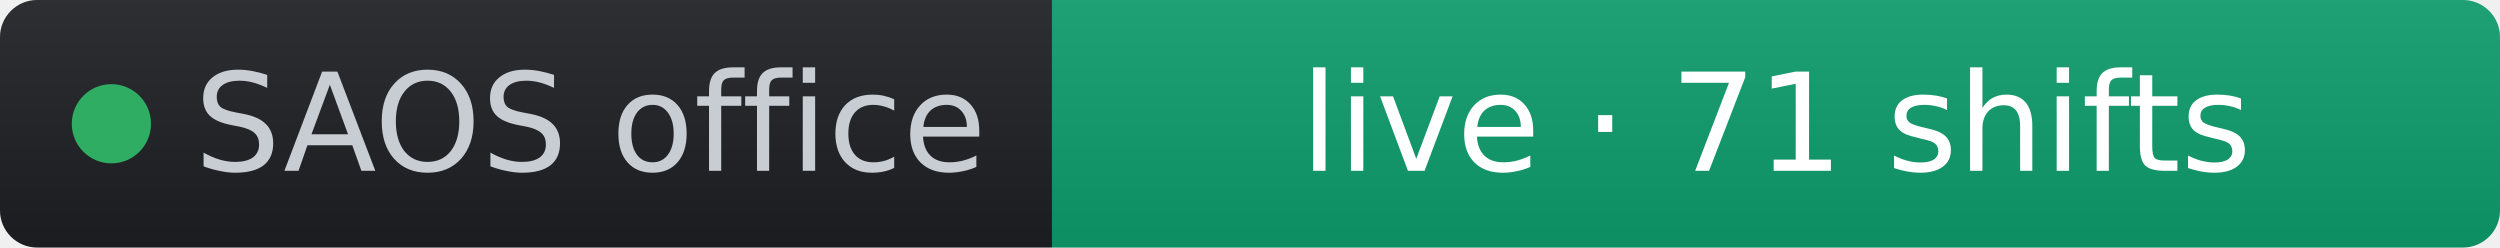
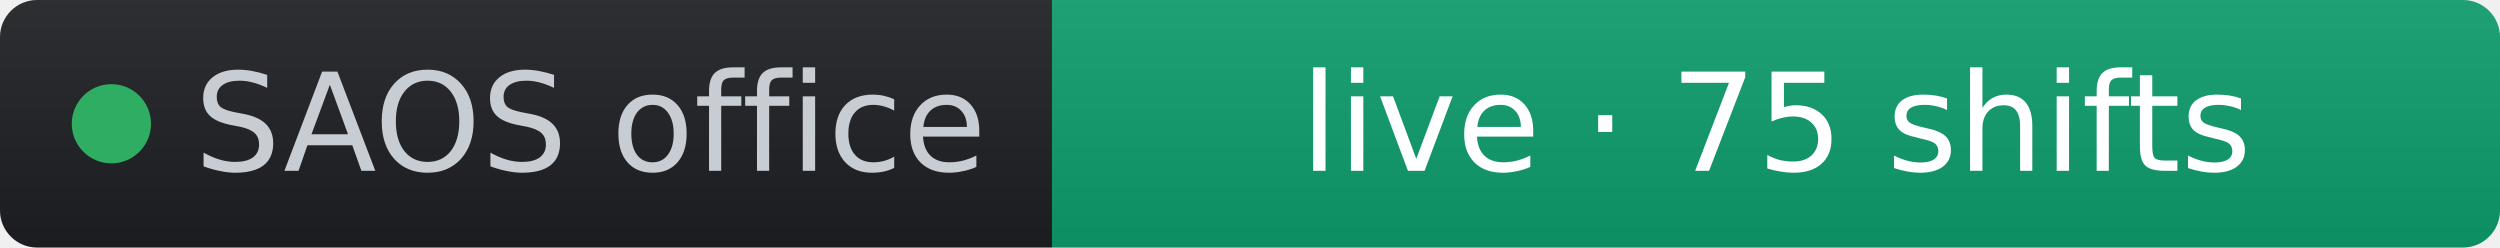
- <svg xmlns="http://www.w3.org/2000/svg" width="202" height="20" role="img" aria-label="SAOS office: live · 71 shifts" viewBox="0 0 202 20" font-family="Verdana,Geneva,DejaVu Sans,sans-serif">
+ <svg xmlns="http://www.w3.org/2000/svg" width="202" height="20" role="img" aria-label="SAOS office: live · 75 shifts" viewBox="0 0 202 20" font-family="Verdana,Geneva,DejaVu Sans,sans-serif">
  <linearGradient id="s" x2="0" y2="100%">
    <stop offset="0" stop-color="#bbb" stop-opacity=".1" />
    <stop offset="1" stop-opacity=".1" />
  </linearGradient>
  <clipPath id="r">
    <rect width="202" height="20" rx="3" fill="#fff" />
  </clipPath>
  <g clip-path="url(#r)">
    <rect width="85" height="20" fill="#1d1f24" />
    <rect x="85" width="117" height="20" fill="#0d9d6d" />
    <rect width="202" height="20" fill="url(#s)" />
  </g>
  <g fill="#fff" text-anchor="middle" font-size="11">
    <circle cx="9" cy="10" r="3.2" fill="#2fae63" />
    <text x="15.7" y="13.8" fill="#c8cdd4" text-anchor="start">SAOS office</text>
-     <text x="143.5" y="13.8" fill="#ffffff">live · 71 shifts</text>
+     <text x="143.5" y="13.8" fill="#ffffff">live · 75 shifts</text>
  </g>
</svg>
